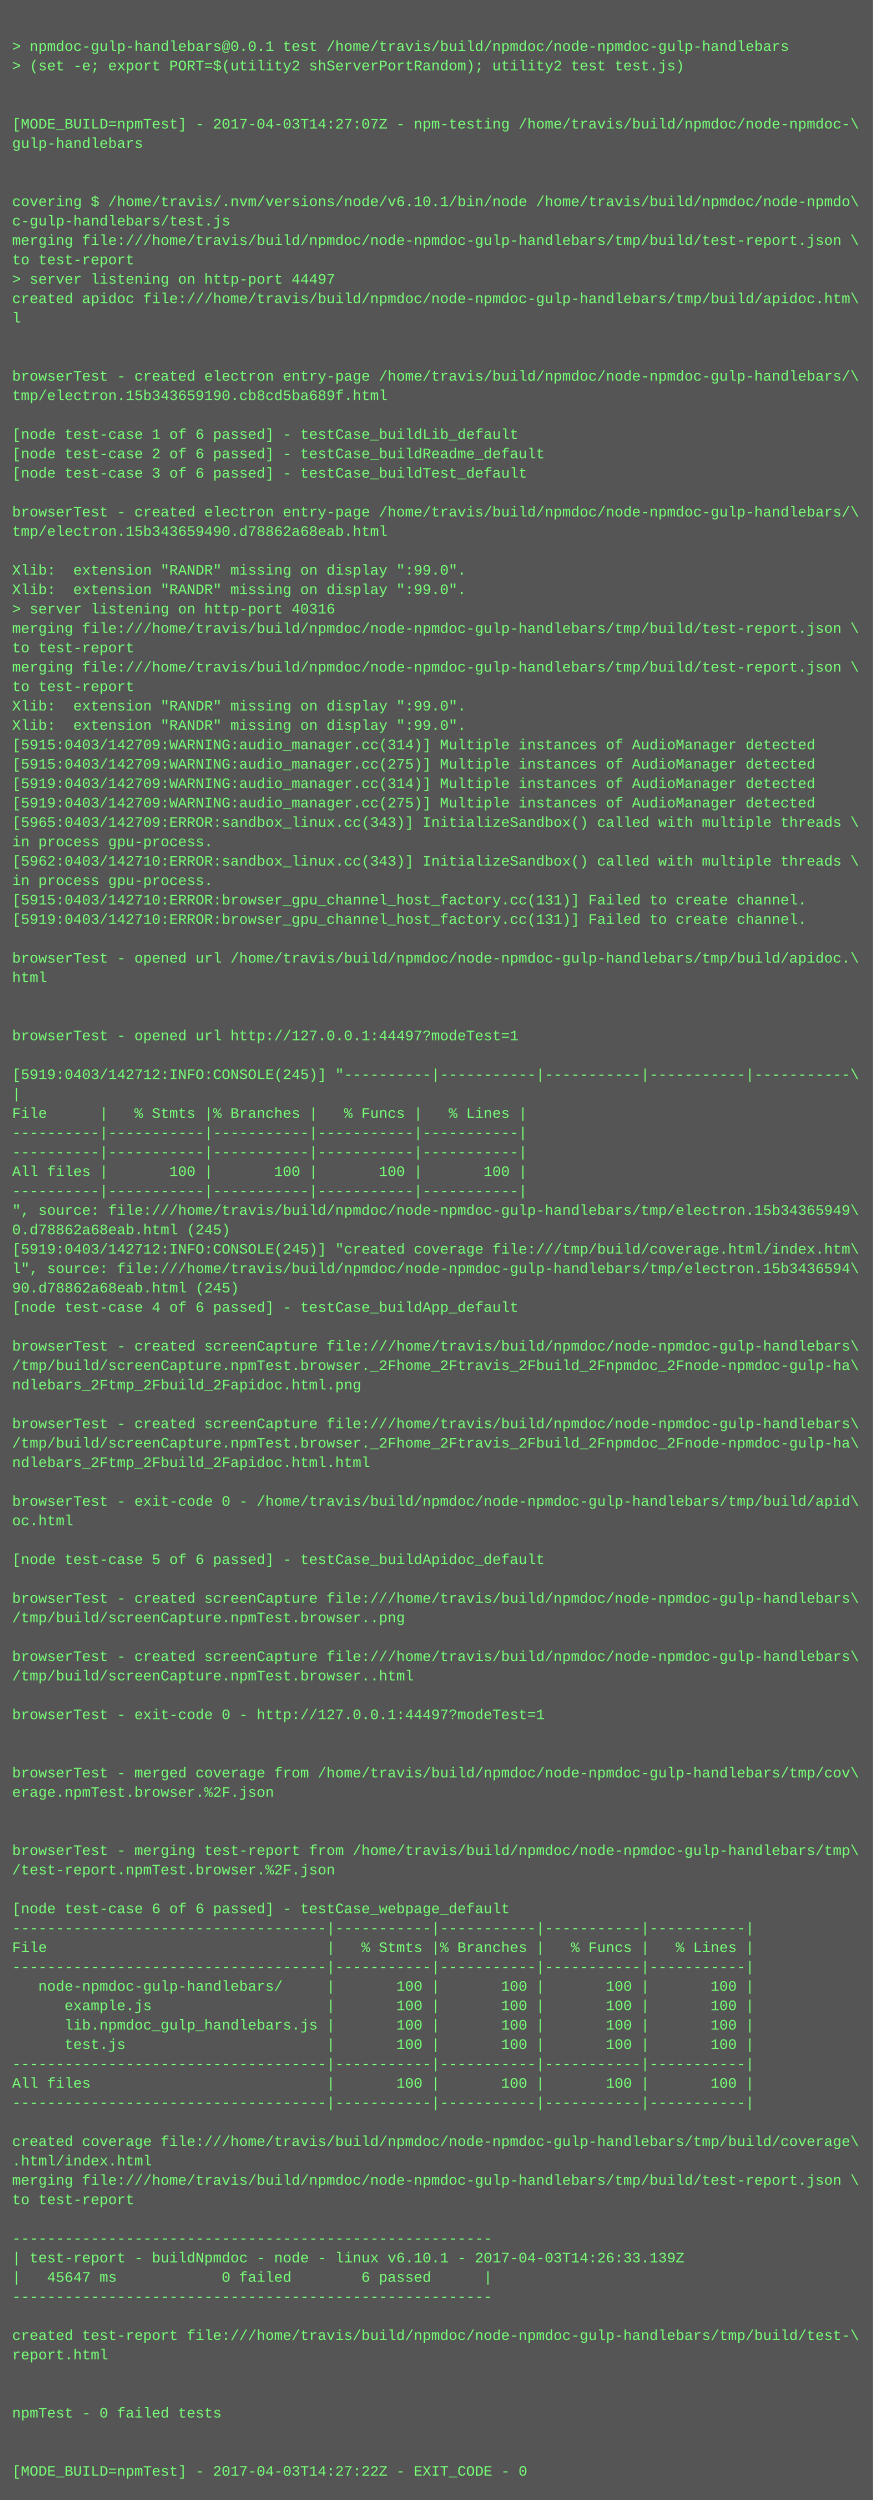
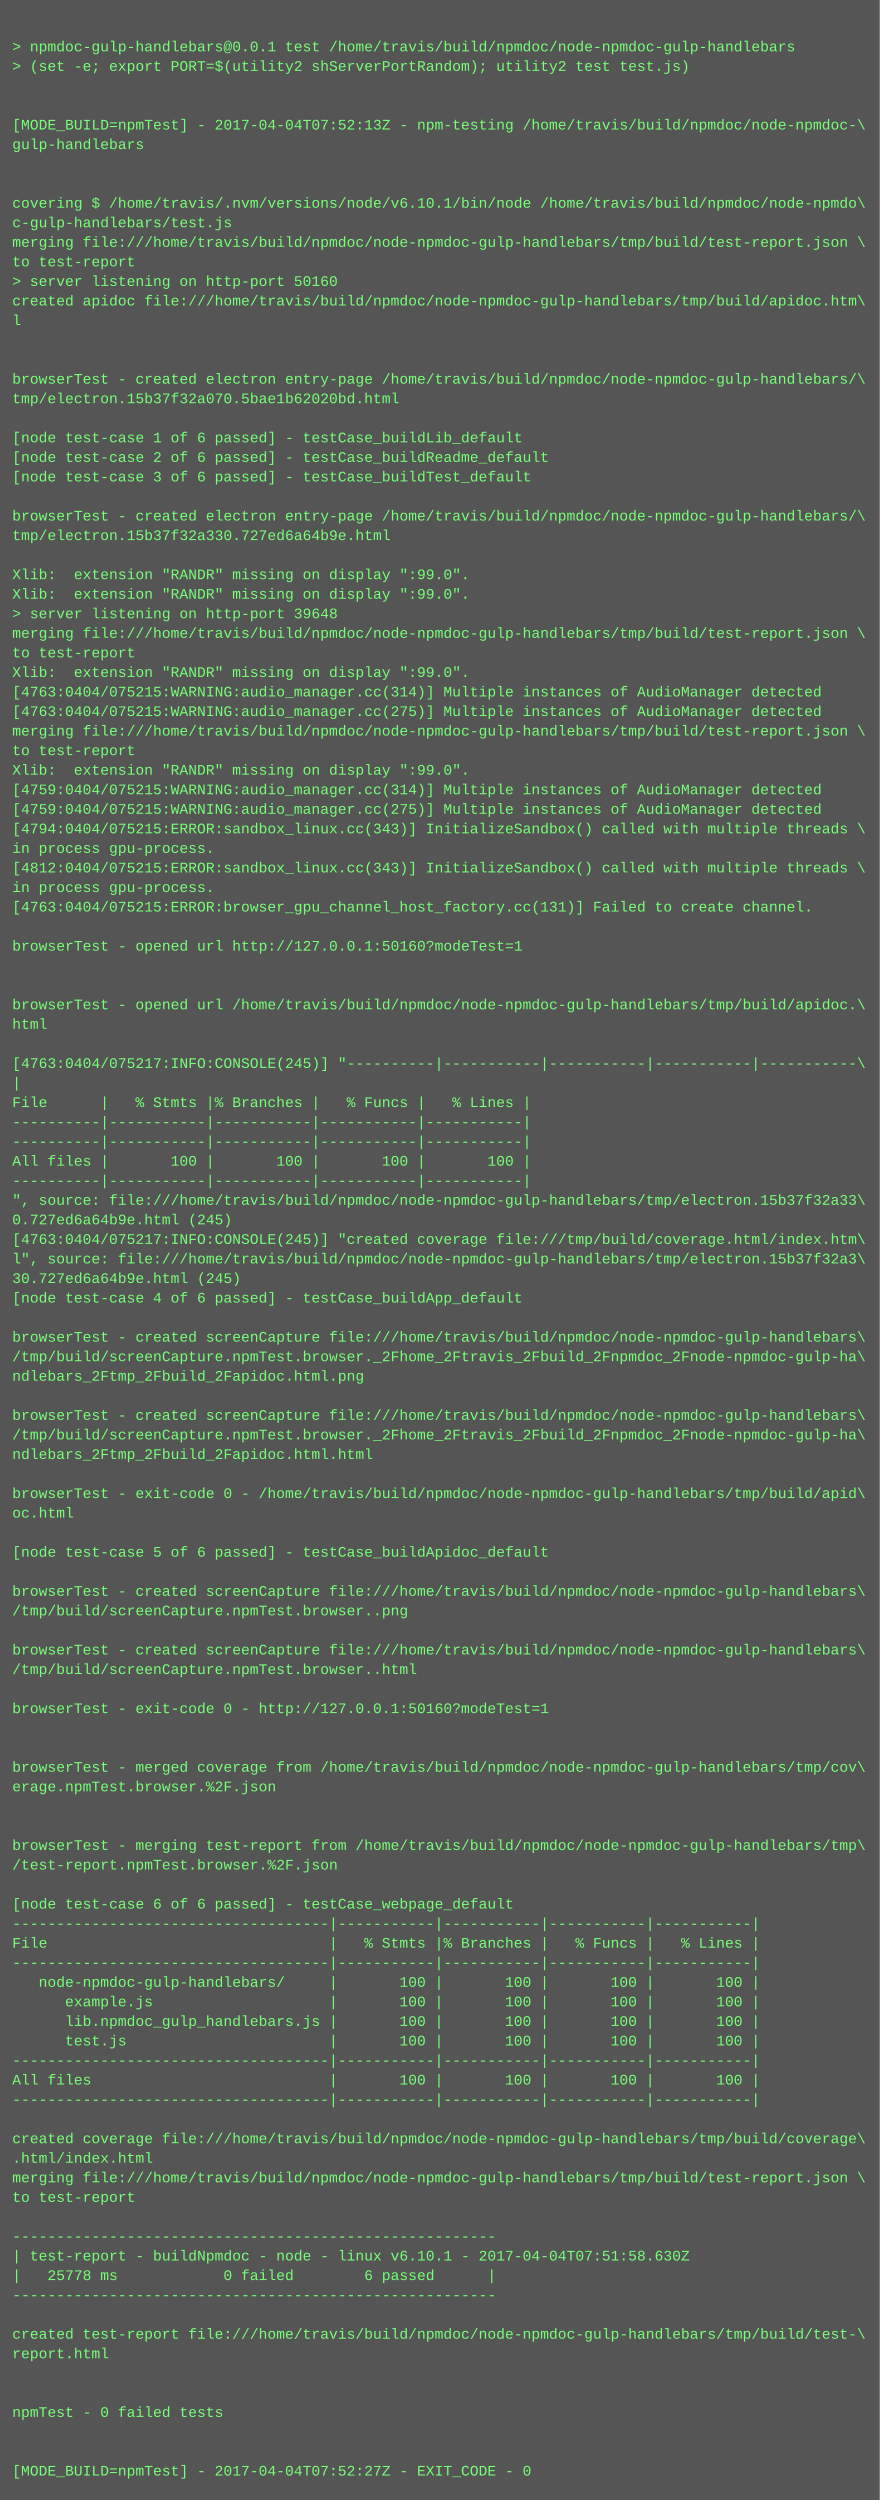
- <svg xmlns="http://www.w3.org/2000/svg" height="2062" width="720">
-   <rect height="2062" fill="#555" width="720" />
+ <svg xmlns="http://www.w3.org/2000/svg" height="2046" width="720">
+   <rect height="2046" fill="#555" width="720" />
  <text fill="#7f7" font-family="Courier New" font-size="12" xml:space="preserve">
    <tspan x="10" y="26" />
    <tspan x="10" y="42">&gt; npmdoc-gulp-handlebars@0.0.1 test /home/travis/build/npmdoc/node-npmdoc-gulp-handlebars</tspan>
    <tspan x="10" y="58">&gt; (set -e; export PORT=$(utility2 shServerPortRandom); utility2 test test.js)</tspan>
    <tspan x="10" y="74" />
    <tspan x="10" y="90" />
-     <tspan x="10" y="106">[MODE_BUILD=npmTest] - 2017-04-03T14:27:07Z - npm-testing /home/travis/build/npmdoc/node-npmdoc-\</tspan>
+     <tspan x="10" y="106">[MODE_BUILD=npmTest] - 2017-04-04T07:52:13Z - npm-testing /home/travis/build/npmdoc/node-npmdoc-\</tspan>
    <tspan x="10" y="122">gulp-handlebars</tspan>
    <tspan x="10" y="138" />
    <tspan x="10" y="154" />
    <tspan x="10" y="170">covering $ /home/travis/.nvm/versions/node/v6.10.1/bin/node /home/travis/build/npmdoc/node-npmdo\</tspan>
    <tspan x="10" y="186">c-gulp-handlebars/test.js</tspan>
    <tspan x="10" y="202">merging file:///home/travis/build/npmdoc/node-npmdoc-gulp-handlebars/tmp/build/test-report.json \</tspan>
    <tspan x="10" y="218">to test-report</tspan>
-     <tspan x="10" y="234">&gt; server listening on http-port 44497</tspan>
+     <tspan x="10" y="234">&gt; server listening on http-port 50160</tspan>
    <tspan x="10" y="250">created apidoc file:///home/travis/build/npmdoc/node-npmdoc-gulp-handlebars/tmp/build/apidoc.htm\</tspan>
    <tspan x="10" y="266">l</tspan>
    <tspan x="10" y="282" />
    <tspan x="10" y="298" />
    <tspan x="10" y="314">browserTest - created electron entry-page /home/travis/build/npmdoc/node-npmdoc-gulp-handlebars/\</tspan>
-     <tspan x="10" y="330">tmp/electron.15b343659190.cb8cd5ba689f.html</tspan>
+     <tspan x="10" y="330">tmp/electron.15b37f32a070.5bae1b62020bd.html</tspan>
    <tspan x="10" y="346" />
    <tspan x="10" y="362">[node test-case 1 of 6 passed] - testCase_buildLib_default</tspan>
    <tspan x="10" y="378">[node test-case 2 of 6 passed] - testCase_buildReadme_default</tspan>
    <tspan x="10" y="394">[node test-case 3 of 6 passed] - testCase_buildTest_default</tspan>
    <tspan x="10" y="410" />
    <tspan x="10" y="426">browserTest - created electron entry-page /home/travis/build/npmdoc/node-npmdoc-gulp-handlebars/\</tspan>
-     <tspan x="10" y="442">tmp/electron.15b343659490.d78862a68eab.html</tspan>
+     <tspan x="10" y="442">tmp/electron.15b37f32a330.727ed6a64b9e.html</tspan>
    <tspan x="10" y="458" />
    <tspan x="10" y="474">Xlib:  extension "RANDR" missing on display ":99.0".</tspan>
    <tspan x="10" y="490">Xlib:  extension "RANDR" missing on display ":99.0".</tspan>
-     <tspan x="10" y="506">&gt; server listening on http-port 40316</tspan>
+     <tspan x="10" y="506">&gt; server listening on http-port 39648</tspan>
    <tspan x="10" y="522">merging file:///home/travis/build/npmdoc/node-npmdoc-gulp-handlebars/tmp/build/test-report.json \</tspan>
    <tspan x="10" y="538">to test-report</tspan>
-     <tspan x="10" y="554">merging file:///home/travis/build/npmdoc/node-npmdoc-gulp-handlebars/tmp/build/test-report.json \</tspan>
-     <tspan x="10" y="570">to test-report</tspan>
-     <tspan x="10" y="586">Xlib:  extension "RANDR" missing on display ":99.0".</tspan>
-     <tspan x="10" y="602">Xlib:  extension "RANDR" missing on display ":99.0".</tspan>
-     <tspan x="10" y="618">[5915:0403/142709:WARNING:audio_manager.cc(314)] Multiple instances of AudioManager detected</tspan>
-     <tspan x="10" y="634">[5915:0403/142709:WARNING:audio_manager.cc(275)] Multiple instances of AudioManager detected</tspan>
-     <tspan x="10" y="650">[5919:0403/142709:WARNING:audio_manager.cc(314)] Multiple instances of AudioManager detected</tspan>
-     <tspan x="10" y="666">[5919:0403/142709:WARNING:audio_manager.cc(275)] Multiple instances of AudioManager detected</tspan>
-     <tspan x="10" y="682">[5965:0403/142709:ERROR:sandbox_linux.cc(343)] InitializeSandbox() called with multiple threads \</tspan>
+     <tspan x="10" y="554">Xlib:  extension "RANDR" missing on display ":99.0".</tspan>
+     <tspan x="10" y="570">[4763:0404/075215:WARNING:audio_manager.cc(314)] Multiple instances of AudioManager detected</tspan>
+     <tspan x="10" y="586">[4763:0404/075215:WARNING:audio_manager.cc(275)] Multiple instances of AudioManager detected</tspan>
+     <tspan x="10" y="602">merging file:///home/travis/build/npmdoc/node-npmdoc-gulp-handlebars/tmp/build/test-report.json \</tspan>
+     <tspan x="10" y="618">to test-report</tspan>
+     <tspan x="10" y="634">Xlib:  extension "RANDR" missing on display ":99.0".</tspan>
+     <tspan x="10" y="650">[4759:0404/075215:WARNING:audio_manager.cc(314)] Multiple instances of AudioManager detected</tspan>
+     <tspan x="10" y="666">[4759:0404/075215:WARNING:audio_manager.cc(275)] Multiple instances of AudioManager detected</tspan>
+     <tspan x="10" y="682">[4794:0404/075215:ERROR:sandbox_linux.cc(343)] InitializeSandbox() called with multiple threads \</tspan>
    <tspan x="10" y="698">in process gpu-process. </tspan>
-     <tspan x="10" y="714">[5962:0403/142710:ERROR:sandbox_linux.cc(343)] InitializeSandbox() called with multiple threads \</tspan>
+     <tspan x="10" y="714">[4812:0404/075215:ERROR:sandbox_linux.cc(343)] InitializeSandbox() called with multiple threads \</tspan>
    <tspan x="10" y="730">in process gpu-process. </tspan>
-     <tspan x="10" y="746">[5915:0403/142710:ERROR:browser_gpu_channel_host_factory.cc(131)] Failed to create channel.</tspan>
-     <tspan x="10" y="762">[5919:0403/142710:ERROR:browser_gpu_channel_host_factory.cc(131)] Failed to create channel.</tspan>
-     <tspan x="10" y="778" />
-     <tspan x="10" y="794">browserTest - opened url /home/travis/build/npmdoc/node-npmdoc-gulp-handlebars/tmp/build/apidoc.\</tspan>
-     <tspan x="10" y="810">html</tspan>
-     <tspan x="10" y="826" />
-     <tspan x="10" y="842" />
-     <tspan x="10" y="858">browserTest - opened url http://127.0.0.1:44497?modeTest=1</tspan>
-     <tspan x="10" y="874" />
-     <tspan x="10" y="890">[5919:0403/142712:INFO:CONSOLE(245)] "----------|-----------|-----------|-----------|-----------\</tspan>
-     <tspan x="10" y="906">|</tspan>
-     <tspan x="10" y="922">File      |   % Stmts |% Branches |   % Funcs |   % Lines |</tspan>
+     <tspan x="10" y="746">[4763:0404/075215:ERROR:browser_gpu_channel_host_factory.cc(131)] Failed to create channel.</tspan>
+     <tspan x="10" y="762" />
+     <tspan x="10" y="778">browserTest - opened url http://127.0.0.1:50160?modeTest=1</tspan>
+     <tspan x="10" y="794" />
+     <tspan x="10" y="810" />
+     <tspan x="10" y="826">browserTest - opened url /home/travis/build/npmdoc/node-npmdoc-gulp-handlebars/tmp/build/apidoc.\</tspan>
+     <tspan x="10" y="842">html</tspan>
+     <tspan x="10" y="858" />
+     <tspan x="10" y="874">[4763:0404/075217:INFO:CONSOLE(245)] "----------|-----------|-----------|-----------|-----------\</tspan>
+     <tspan x="10" y="890">|</tspan>
+     <tspan x="10" y="906">File      |   % Stmts |% Branches |   % Funcs |   % Lines |</tspan>
+     <tspan x="10" y="922">----------|-----------|-----------|-----------|-----------|</tspan>
    <tspan x="10" y="938">----------|-----------|-----------|-----------|-----------|</tspan>
-     <tspan x="10" y="954">----------|-----------|-----------|-----------|-----------|</tspan>
-     <tspan x="10" y="970">All files |       100 |       100 |       100 |       100 |</tspan>
-     <tspan x="10" y="986">----------|-----------|-----------|-----------|-----------|</tspan>
-     <tspan x="10" y="1002">", source: file:///home/travis/build/npmdoc/node-npmdoc-gulp-handlebars/tmp/electron.15b34365949\</tspan>
-     <tspan x="10" y="1018">0.d78862a68eab.html (245)</tspan>
-     <tspan x="10" y="1034">[5919:0403/142712:INFO:CONSOLE(245)] "created coverage file:///tmp/build/coverage.html/index.htm\</tspan>
-     <tspan x="10" y="1050">l", source: file:///home/travis/build/npmdoc/node-npmdoc-gulp-handlebars/tmp/electron.15b3436594\</tspan>
-     <tspan x="10" y="1066">90.d78862a68eab.html (245)</tspan>
-     <tspan x="10" y="1082">[node test-case 4 of 6 passed] - testCase_buildApp_default</tspan>
-     <tspan x="10" y="1098" />
-     <tspan x="10" y="1114">browserTest - created screenCapture file:///home/travis/build/npmdoc/node-npmdoc-gulp-handlebars\</tspan>
-     <tspan x="10" y="1130">/tmp/build/screenCapture.npmTest.browser._2Fhome_2Ftravis_2Fbuild_2Fnpmdoc_2Fnode-npmdoc-gulp-ha\</tspan>
-     <tspan x="10" y="1146">ndlebars_2Ftmp_2Fbuild_2Fapidoc.html.png</tspan>
-     <tspan x="10" y="1162" />
-     <tspan x="10" y="1178">browserTest - created screenCapture file:///home/travis/build/npmdoc/node-npmdoc-gulp-handlebars\</tspan>
-     <tspan x="10" y="1194">/tmp/build/screenCapture.npmTest.browser._2Fhome_2Ftravis_2Fbuild_2Fnpmdoc_2Fnode-npmdoc-gulp-ha\</tspan>
-     <tspan x="10" y="1210">ndlebars_2Ftmp_2Fbuild_2Fapidoc.html.html</tspan>
-     <tspan x="10" y="1226" />
-     <tspan x="10" y="1242">browserTest - exit-code 0 - /home/travis/build/npmdoc/node-npmdoc-gulp-handlebars/tmp/build/apid\</tspan>
-     <tspan x="10" y="1258">oc.html</tspan>
-     <tspan x="10" y="1274" />
-     <tspan x="10" y="1290">[node test-case 5 of 6 passed] - testCase_buildApidoc_default</tspan>
-     <tspan x="10" y="1306" />
-     <tspan x="10" y="1322">browserTest - created screenCapture file:///home/travis/build/npmdoc/node-npmdoc-gulp-handlebars\</tspan>
-     <tspan x="10" y="1338">/tmp/build/screenCapture.npmTest.browser..png</tspan>
-     <tspan x="10" y="1354" />
-     <tspan x="10" y="1370">browserTest - created screenCapture file:///home/travis/build/npmdoc/node-npmdoc-gulp-handlebars\</tspan>
-     <tspan x="10" y="1386">/tmp/build/screenCapture.npmTest.browser..html</tspan>
-     <tspan x="10" y="1402" />
-     <tspan x="10" y="1418">browserTest - exit-code 0 - http://127.0.0.1:44497?modeTest=1</tspan>
+     <tspan x="10" y="954">All files |       100 |       100 |       100 |       100 |</tspan>
+     <tspan x="10" y="970">----------|-----------|-----------|-----------|-----------|</tspan>
+     <tspan x="10" y="986">", source: file:///home/travis/build/npmdoc/node-npmdoc-gulp-handlebars/tmp/electron.15b37f32a33\</tspan>
+     <tspan x="10" y="1002">0.727ed6a64b9e.html (245)</tspan>
+     <tspan x="10" y="1018">[4763:0404/075217:INFO:CONSOLE(245)] "created coverage file:///tmp/build/coverage.html/index.htm\</tspan>
+     <tspan x="10" y="1034">l", source: file:///home/travis/build/npmdoc/node-npmdoc-gulp-handlebars/tmp/electron.15b37f32a3\</tspan>
+     <tspan x="10" y="1050">30.727ed6a64b9e.html (245)</tspan>
+     <tspan x="10" y="1066">[node test-case 4 of 6 passed] - testCase_buildApp_default</tspan>
+     <tspan x="10" y="1082" />
+     <tspan x="10" y="1098">browserTest - created screenCapture file:///home/travis/build/npmdoc/node-npmdoc-gulp-handlebars\</tspan>
+     <tspan x="10" y="1114">/tmp/build/screenCapture.npmTest.browser._2Fhome_2Ftravis_2Fbuild_2Fnpmdoc_2Fnode-npmdoc-gulp-ha\</tspan>
+     <tspan x="10" y="1130">ndlebars_2Ftmp_2Fbuild_2Fapidoc.html.png</tspan>
+     <tspan x="10" y="1146" />
+     <tspan x="10" y="1162">browserTest - created screenCapture file:///home/travis/build/npmdoc/node-npmdoc-gulp-handlebars\</tspan>
+     <tspan x="10" y="1178">/tmp/build/screenCapture.npmTest.browser._2Fhome_2Ftravis_2Fbuild_2Fnpmdoc_2Fnode-npmdoc-gulp-ha\</tspan>
+     <tspan x="10" y="1194">ndlebars_2Ftmp_2Fbuild_2Fapidoc.html.html</tspan>
+     <tspan x="10" y="1210" />
+     <tspan x="10" y="1226">browserTest - exit-code 0 - /home/travis/build/npmdoc/node-npmdoc-gulp-handlebars/tmp/build/apid\</tspan>
+     <tspan x="10" y="1242">oc.html</tspan>
+     <tspan x="10" y="1258" />
+     <tspan x="10" y="1274">[node test-case 5 of 6 passed] - testCase_buildApidoc_default</tspan>
+     <tspan x="10" y="1290" />
+     <tspan x="10" y="1306">browserTest - created screenCapture file:///home/travis/build/npmdoc/node-npmdoc-gulp-handlebars\</tspan>
+     <tspan x="10" y="1322">/tmp/build/screenCapture.npmTest.browser..png</tspan>
+     <tspan x="10" y="1338" />
+     <tspan x="10" y="1354">browserTest - created screenCapture file:///home/travis/build/npmdoc/node-npmdoc-gulp-handlebars\</tspan>
+     <tspan x="10" y="1370">/tmp/build/screenCapture.npmTest.browser..html</tspan>
+     <tspan x="10" y="1386" />
+     <tspan x="10" y="1402">browserTest - exit-code 0 - http://127.0.0.1:50160?modeTest=1</tspan>
+     <tspan x="10" y="1418" />
    <tspan x="10" y="1434" />
-     <tspan x="10" y="1450" />
-     <tspan x="10" y="1466">browserTest - merged coverage from /home/travis/build/npmdoc/node-npmdoc-gulp-handlebars/tmp/cov\</tspan>
-     <tspan x="10" y="1482">erage.npmTest.browser.%2F.json</tspan>
+     <tspan x="10" y="1450">browserTest - merged coverage from /home/travis/build/npmdoc/node-npmdoc-gulp-handlebars/tmp/cov\</tspan>
+     <tspan x="10" y="1466">erage.npmTest.browser.%2F.json</tspan>
+     <tspan x="10" y="1482" />
    <tspan x="10" y="1498" />
-     <tspan x="10" y="1514" />
-     <tspan x="10" y="1530">browserTest - merging test-report from /home/travis/build/npmdoc/node-npmdoc-gulp-handlebars/tmp\</tspan>
-     <tspan x="10" y="1546">/test-report.npmTest.browser.%2F.json</tspan>
-     <tspan x="10" y="1562" />
-     <tspan x="10" y="1578">[node test-case 6 of 6 passed] - testCase_webpage_default</tspan>
-     <tspan x="10" y="1594">------------------------------------|-----------|-----------|-----------|-----------|</tspan>
-     <tspan x="10" y="1610">File                                |   % Stmts |% Branches |   % Funcs |   % Lines |</tspan>
-     <tspan x="10" y="1626">------------------------------------|-----------|-----------|-----------|-----------|</tspan>
-     <tspan x="10" y="1642">   node-npmdoc-gulp-handlebars/     |       100 |       100 |       100 |       100 |</tspan>
-     <tspan x="10" y="1658">      example.js                    |       100 |       100 |       100 |       100 |</tspan>
-     <tspan x="10" y="1674">      lib.npmdoc_gulp_handlebars.js |       100 |       100 |       100 |       100 |</tspan>
-     <tspan x="10" y="1690">      test.js                       |       100 |       100 |       100 |       100 |</tspan>
-     <tspan x="10" y="1706">------------------------------------|-----------|-----------|-----------|-----------|</tspan>
-     <tspan x="10" y="1722">All files                           |       100 |       100 |       100 |       100 |</tspan>
-     <tspan x="10" y="1738">------------------------------------|-----------|-----------|-----------|-----------|</tspan>
-     <tspan x="10" y="1754" />
-     <tspan x="10" y="1770">created coverage file:///home/travis/build/npmdoc/node-npmdoc-gulp-handlebars/tmp/build/coverage\</tspan>
-     <tspan x="10" y="1786">.html/index.html</tspan>
-     <tspan x="10" y="1802">merging file:///home/travis/build/npmdoc/node-npmdoc-gulp-handlebars/tmp/build/test-report.json \</tspan>
-     <tspan x="10" y="1818">to test-report</tspan>
-     <tspan x="10" y="1834" />
-     <tspan x="10" y="1850">-------------------------------------------------------</tspan>
-     <tspan x="10" y="1866">| test-report - buildNpmdoc - node - linux v6.10.1 - 2017-04-03T14:26:33.139Z</tspan>
-     <tspan x="10" y="1882">|   45647 ms            0 failed        6 passed      |</tspan>
-     <tspan x="10" y="1898">-------------------------------------------------------</tspan>
-     <tspan x="10" y="1914" />
-     <tspan x="10" y="1930">created test-report file:///home/travis/build/npmdoc/node-npmdoc-gulp-handlebars/tmp/build/test-\</tspan>
-     <tspan x="10" y="1946">report.html</tspan>
+     <tspan x="10" y="1514">browserTest - merging test-report from /home/travis/build/npmdoc/node-npmdoc-gulp-handlebars/tmp\</tspan>
+     <tspan x="10" y="1530">/test-report.npmTest.browser.%2F.json</tspan>
+     <tspan x="10" y="1546" />
+     <tspan x="10" y="1562">[node test-case 6 of 6 passed] - testCase_webpage_default</tspan>
+     <tspan x="10" y="1578">------------------------------------|-----------|-----------|-----------|-----------|</tspan>
+     <tspan x="10" y="1594">File                                |   % Stmts |% Branches |   % Funcs |   % Lines |</tspan>
+     <tspan x="10" y="1610">------------------------------------|-----------|-----------|-----------|-----------|</tspan>
+     <tspan x="10" y="1626">   node-npmdoc-gulp-handlebars/     |       100 |       100 |       100 |       100 |</tspan>
+     <tspan x="10" y="1642">      example.js                    |       100 |       100 |       100 |       100 |</tspan>
+     <tspan x="10" y="1658">      lib.npmdoc_gulp_handlebars.js |       100 |       100 |       100 |       100 |</tspan>
+     <tspan x="10" y="1674">      test.js                       |       100 |       100 |       100 |       100 |</tspan>
+     <tspan x="10" y="1690">------------------------------------|-----------|-----------|-----------|-----------|</tspan>
+     <tspan x="10" y="1706">All files                           |       100 |       100 |       100 |       100 |</tspan>
+     <tspan x="10" y="1722">------------------------------------|-----------|-----------|-----------|-----------|</tspan>
+     <tspan x="10" y="1738" />
+     <tspan x="10" y="1754">created coverage file:///home/travis/build/npmdoc/node-npmdoc-gulp-handlebars/tmp/build/coverage\</tspan>
+     <tspan x="10" y="1770">.html/index.html</tspan>
+     <tspan x="10" y="1786">merging file:///home/travis/build/npmdoc/node-npmdoc-gulp-handlebars/tmp/build/test-report.json \</tspan>
+     <tspan x="10" y="1802">to test-report</tspan>
+     <tspan x="10" y="1818" />
+     <tspan x="10" y="1834">-------------------------------------------------------</tspan>
+     <tspan x="10" y="1850">| test-report - buildNpmdoc - node - linux v6.10.1 - 2017-04-04T07:51:58.630Z</tspan>
+     <tspan x="10" y="1866">|   25778 ms            0 failed        6 passed      |</tspan>
+     <tspan x="10" y="1882">-------------------------------------------------------</tspan>
+     <tspan x="10" y="1898" />
+     <tspan x="10" y="1914">created test-report file:///home/travis/build/npmdoc/node-npmdoc-gulp-handlebars/tmp/build/test-\</tspan>
+     <tspan x="10" y="1930">report.html</tspan>
+     <tspan x="10" y="1946" />
    <tspan x="10" y="1962" />
-     <tspan x="10" y="1978" />
-     <tspan x="10" y="1994">npmTest - 0 failed tests</tspan>
+     <tspan x="10" y="1978">npmTest - 0 failed tests</tspan>
+     <tspan x="10" y="1994" />
    <tspan x="10" y="2010" />
-     <tspan x="10" y="2026" />
-     <tspan x="10" y="2042">[MODE_BUILD=npmTest] - 2017-04-03T14:27:22Z - EXIT_CODE - 0</tspan>
+     <tspan x="10" y="2026">[MODE_BUILD=npmTest] - 2017-04-04T07:52:27Z - EXIT_CODE - 0</tspan>
  </text>
</svg>
